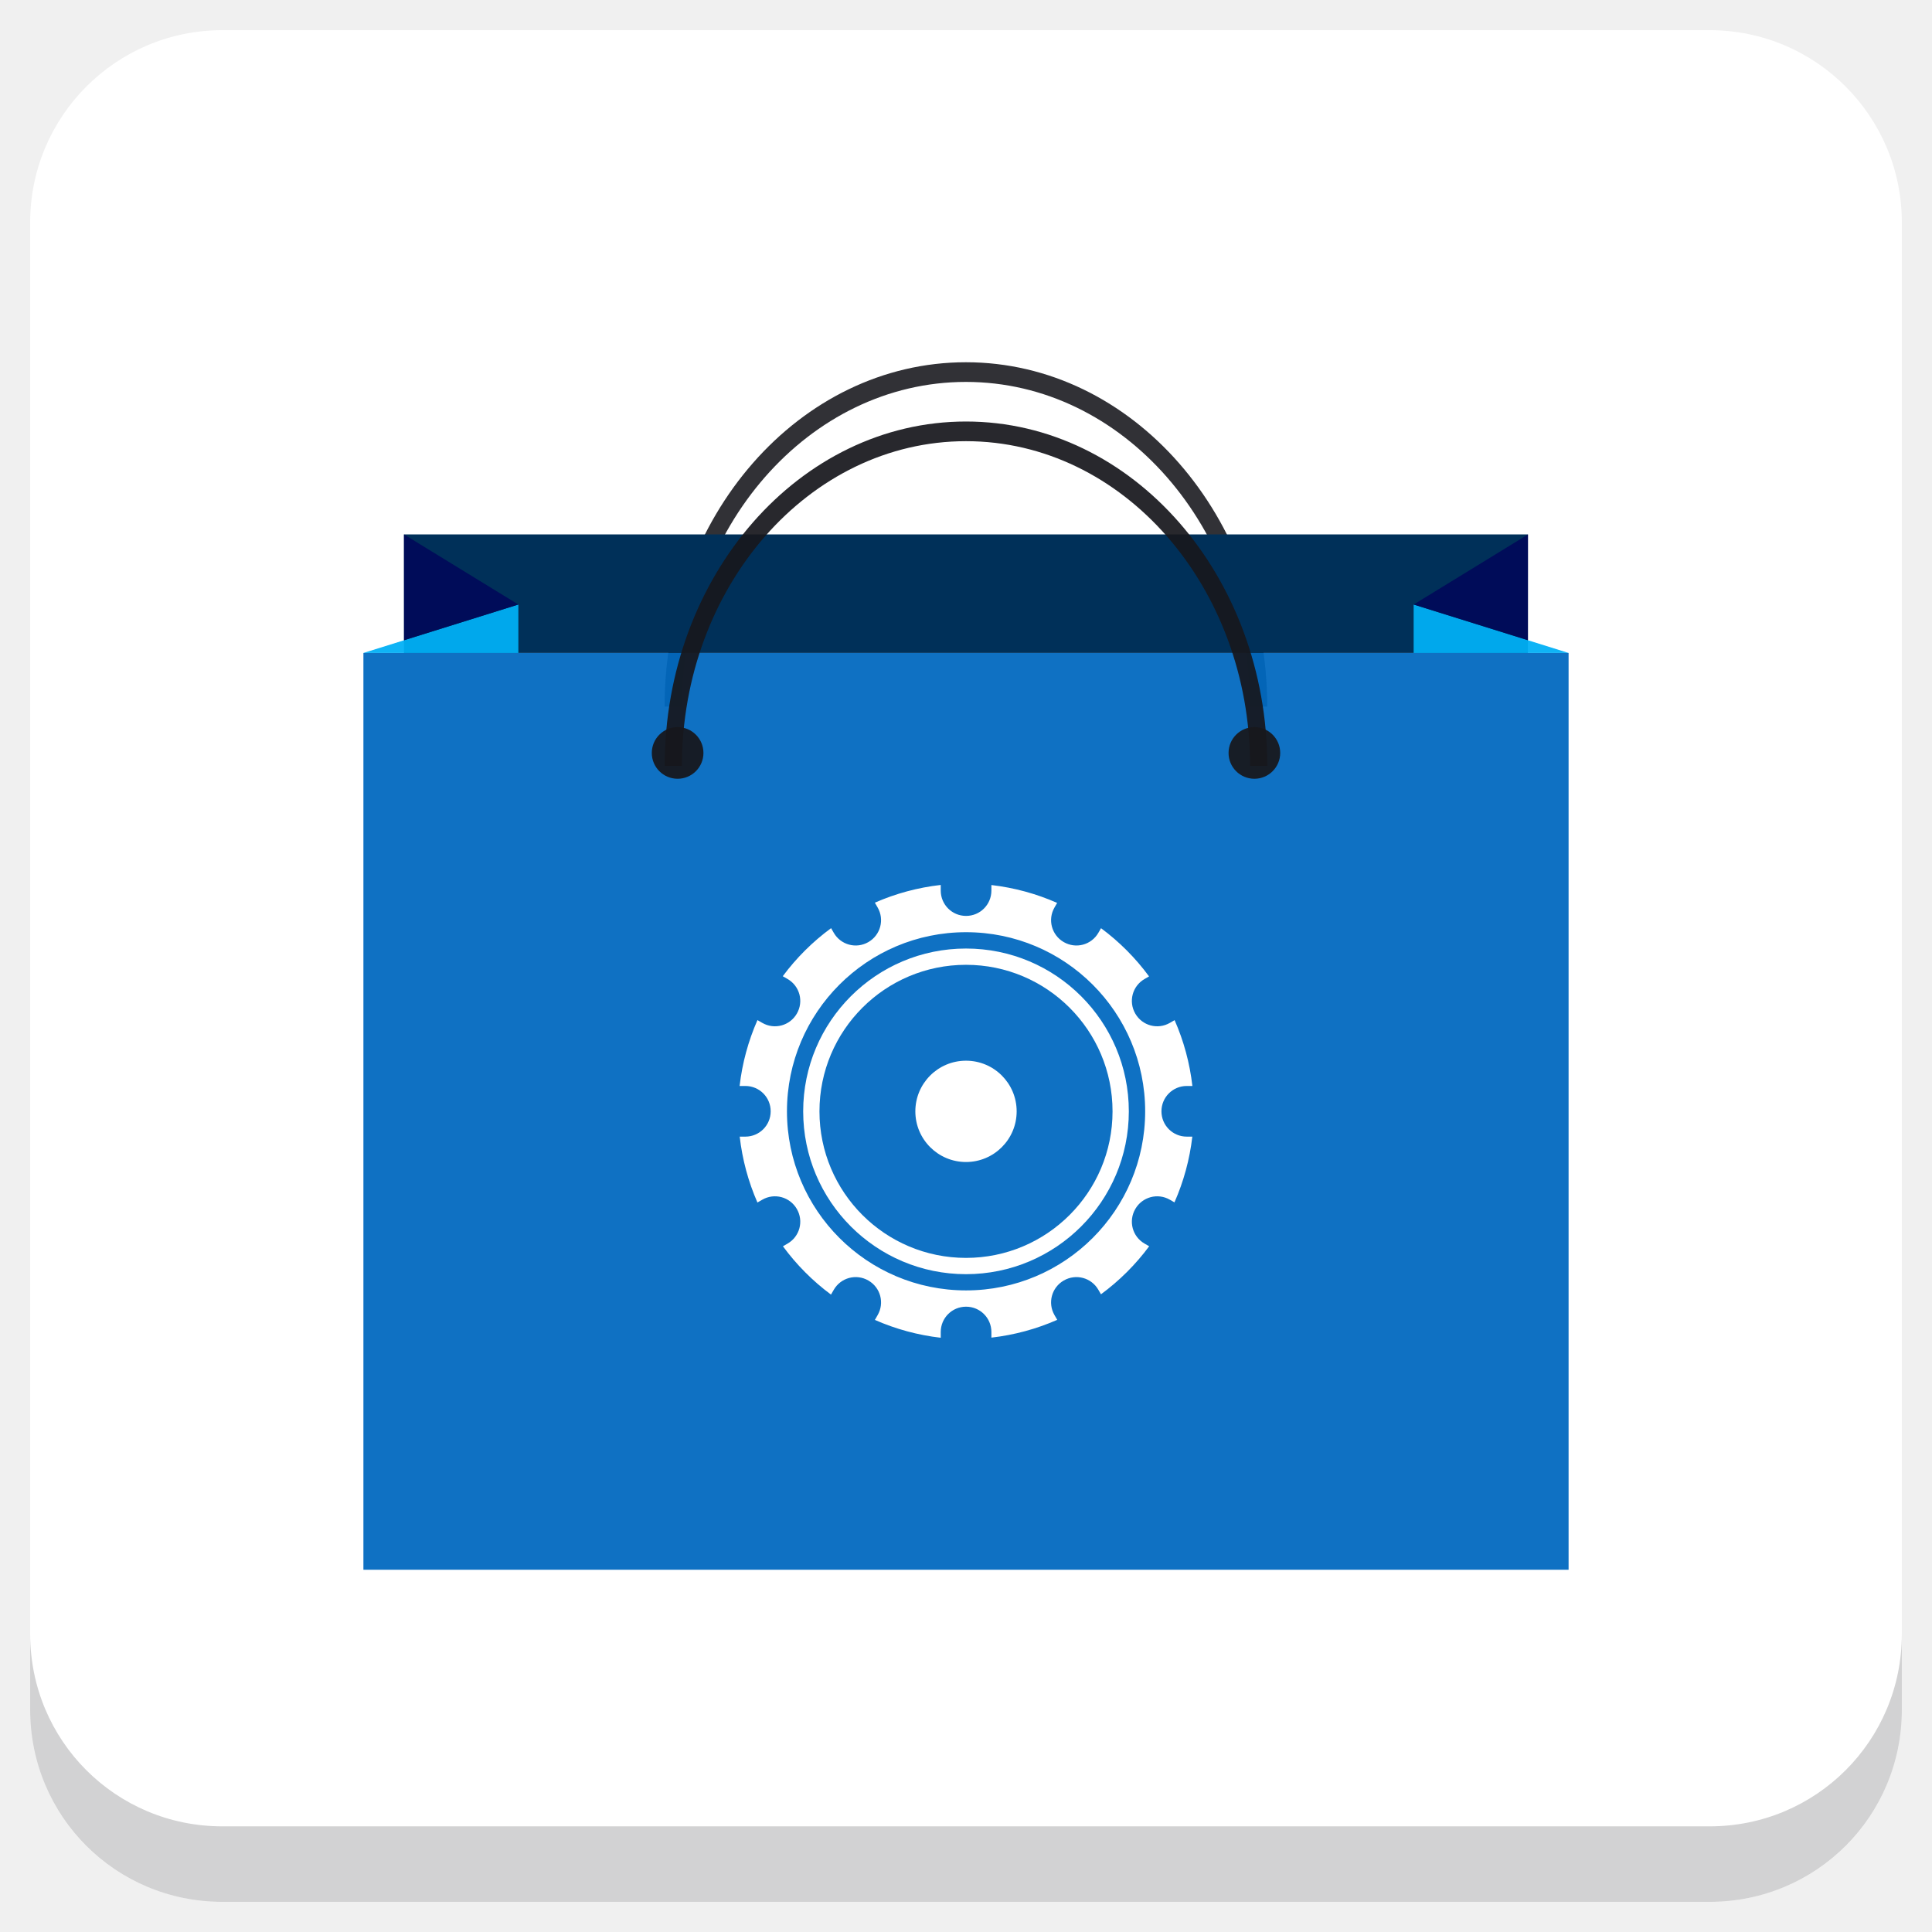
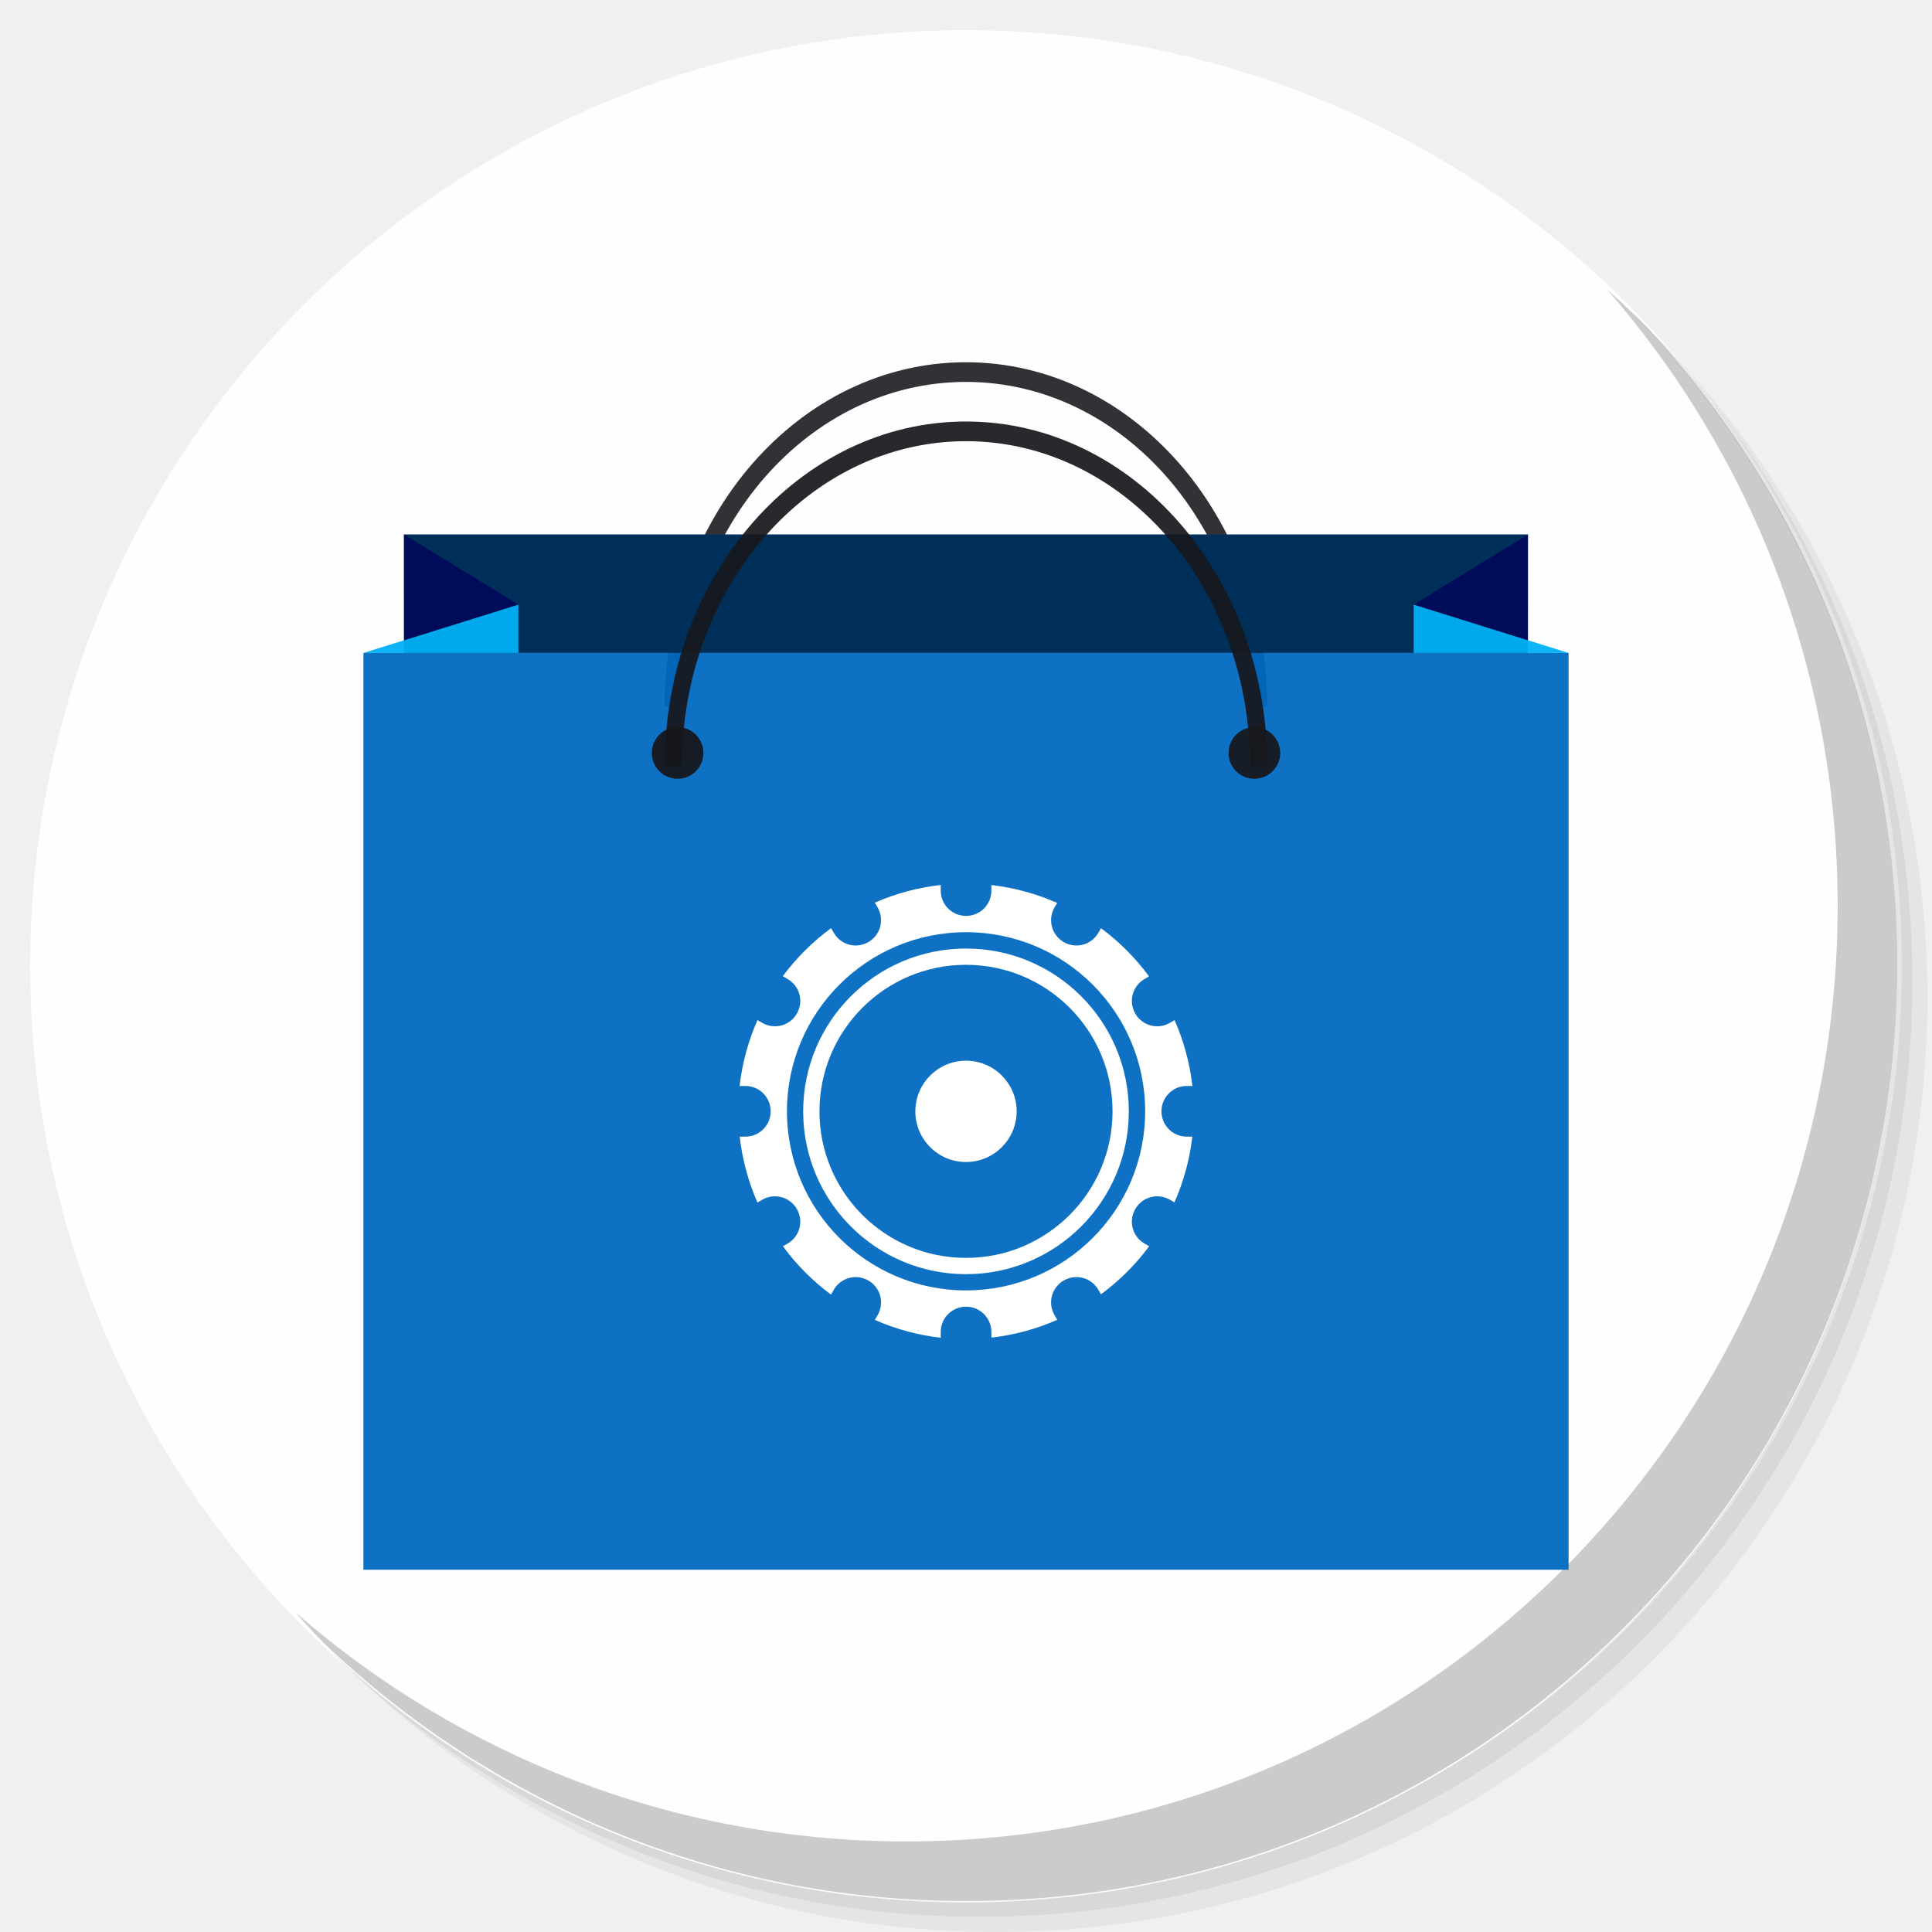
<svg xmlns="http://www.w3.org/2000/svg" xmlns:xlink="http://www.w3.org/1999/xlink" version="1.1" id="Layer_1" x="0px" y="0px" viewBox="0 0 256 256" enable-background="new 0 0 256 256" xml:space="preserve">
  <defs id="defs251">
    <clipPath id="b">
      <use width="100%" overflow="visible" xlink:href="#a" height="100%" id="use5" />
    </clipPath>
    <linearGradient x1="29.337" x2="81.837" y1="75.021" gradientUnits="userSpaceOnUse" y2="44.354" id="c">
      <stop id="stop10" offset="0" stop-opacity=".6" stop-color="#A52714" />
      <stop id="stop12" offset=".66" stop-opacity="0" stop-color="#A52714" />
    </linearGradient>
    <clipPath id="clipPath1232">
      <use width="100%" overflow="visible" xlink:href="#a" height="100%" id="use1230" />
    </clipPath>
    <clipPath id="clipPath1236">
      <use width="100%" overflow="visible" xlink:href="#a" height="100%" id="use1234" />
    </clipPath>
    <linearGradient x1="110.87" x2="52.538" y1="164.5" gradientUnits="userSpaceOnUse" y2="130.33" id="d">
      <stop id="stop23" offset="0" stop-opacity=".4" stop-color="#055524" />
      <stop id="stop25" offset=".33" stop-opacity="0" stop-color="#055524" />
    </linearGradient>
    <clipPath id="clipPath1244">
      <use width="100%" overflow="visible" xlink:href="#a" height="100%" id="use1242" />
    </clipPath>
    <clipPath id="clipPath1248">
      <use width="100%" overflow="visible" xlink:href="#a" height="100%" id="use1246" />
    </clipPath>
    <clipPath id="f">
      <use y="0" x="0" style="overflow:visible" id="use37" height="100%" xlink:href="#e" overflow="visible" width="100%" />
    </clipPath>
    <linearGradient x1="121.86" x2="136.55" y1="49.804" gradientUnits="userSpaceOnUse" y2="114.13" id="g">
      <stop id="stop42" offset="0" stop-opacity=".3" stop-color="#EA6100" />
      <stop id="stop44" offset=".66" stop-opacity="0" stop-color="#EA6100" />
    </linearGradient>
    <clipPath id="clipPath1258">
      <use width="100%" overflow="visible" xlink:href="#a" height="100%" id="use1256" />
    </clipPath>
    <clipPath id="clipPath1269">
      <use width="100%" overflow="visible" xlink:href="#a" height="100%" id="use1267" />
    </clipPath>
    <clipPath id="j">
      <use y="0" x="0" style="overflow:visible" id="use62" height="100%" xlink:href="#i" overflow="visible" width="100%" />
    </clipPath>
    <radialGradient id="l" gradientUnits="userSpaceOnUse" cy="55.948" cx="668.18" gradientTransform="translate(-576)" r="84.078">
      <stop stop-color="#3E2723" stop-opacity=".2" offset="0" id="stop73" />
      <stop stop-color="#3E2723" stop-opacity="0" offset="1" id="stop75" />
    </radialGradient>
    <clipPath id="clipPath1285">
      <use width="100%" overflow="visible" xlink:href="#a" height="100%" id="use1283" />
    </clipPath>
    <clipPath id="clipPath1289">
      <use width="100%" overflow="visible" xlink:href="#a" height="100%" id="use1287" />
    </clipPath>
    <clipPath id="n">
      <use y="0" x="0" style="overflow:visible" id="use83" height="100%" xlink:href="#m" overflow="visible" width="100%" />
    </clipPath>
    <radialGradient id="p" gradientUnits="userSpaceOnUse" cy="48.52" cx="597.88" gradientTransform="translate(-576)" r="78.044">
      <stop stop-color="#3E2723" stop-opacity=".2" offset="0" id="stop94" />
      <stop stop-color="#3E2723" stop-opacity="0" offset="1" id="stop96" />
    </radialGradient>
    <clipPath id="clipPath1305">
      <use width="100%" overflow="visible" xlink:href="#a" height="100%" id="use1303" />
    </clipPath>
    <radialGradient id="q" gradientUnits="userSpaceOnUse" cy="96.138" cx="671.84" gradientTransform="translate(-576)" r="87.87">
      <stop stop-color="#263238" stop-opacity=".2" offset="0" id="stop101" />
      <stop stop-color="#263238" stop-opacity="0" offset="1" id="stop103" />
    </radialGradient>
    <clipPath id="clipPath1312">
      <use width="100%" overflow="visible" xlink:href="#a" height="100%" id="use1310" />
    </clipPath>
    <clipPath id="clipPath1316">
      <use width="100%" overflow="visible" xlink:href="#a" height="100%" id="use1314" />
    </clipPath>
    <clipPath id="clipPath1320">
      <use width="100%" overflow="visible" xlink:href="#a" height="100%" id="use1318" />
    </clipPath>
    <clipPath id="clipPath1324">
      <use width="100%" overflow="visible" xlink:href="#a" height="100%" id="use1322" />
    </clipPath>
    <path d="m 8,184 h 83.77 l 38.88,-38.88 V 116 H 61.36 L 8,24.48 Z" id="e" />
    <path d="m 96,56 34.65,60 -38.88,68 H 184 V 56 Z" id="i" />
    <path d="M 21.97,8 V 48.34 L 61.36,116 96,56 h 88 V 8 Z" id="m" />
    <clipPath id="b-1">
      <use width="100%" overflow="visible" xlink:href="#a" height="100%" id="use5-7" />
    </clipPath>
    <clipPath id="clipPath1232-2">
      <use width="100%" overflow="visible" xlink:href="#a" height="100%" id="use1230-2" />
    </clipPath>
    <clipPath id="clipPath1236-6">
      <use width="100%" overflow="visible" xlink:href="#a" height="100%" id="use1234-1" />
    </clipPath>
    <clipPath id="clipPath1244-1">
      <use width="100%" overflow="visible" xlink:href="#a" height="100%" id="use1242-5" />
    </clipPath>
    <clipPath id="clipPath1248-9">
      <use width="100%" overflow="visible" xlink:href="#a" height="100%" id="use1246-4" />
    </clipPath>
    <clipPath id="f-9">
      <use y="0" x="0" style="overflow:visible" id="use37-0" height="100%" xlink:href="#e-8" overflow="visible" width="100%" />
    </clipPath>
    <clipPath id="clipPath1258-7">
      <use width="100%" overflow="visible" xlink:href="#a" height="100%" id="use1256-7" />
    </clipPath>
    <clipPath id="clipPath1269-1">
      <use width="100%" overflow="visible" xlink:href="#a" height="100%" id="use1267-1" />
    </clipPath>
    <clipPath id="j-5">
      <use y="0" x="0" style="overflow:visible" id="use62-9" height="100%" xlink:href="#i-5" overflow="visible" width="100%" />
    </clipPath>
    <radialGradient id="l-7" gradientUnits="userSpaceOnUse" cy="55.948" cx="668.18" gradientTransform="translate(-576)" r="84.078">
      <stop stop-color="#3E2723" stop-opacity=".2" offset="0" id="stop73-7" />
      <stop stop-color="#3E2723" stop-opacity="0" offset="1" id="stop75-6" />
    </radialGradient>
    <clipPath id="clipPath1285-7">
      <use width="100%" overflow="visible" xlink:href="#a" height="100%" id="use1283-3" />
    </clipPath>
    <clipPath id="clipPath1289-6">
      <use width="100%" overflow="visible" xlink:href="#a" height="100%" id="use1287-5" />
    </clipPath>
    <clipPath id="n-6">
      <use y="0" x="0" style="overflow:visible" id="use83-3" height="100%" xlink:href="#m-6" overflow="visible" width="100%" />
    </clipPath>
    <radialGradient id="p-9" gradientUnits="userSpaceOnUse" cy="48.52" cx="597.88" gradientTransform="translate(-576)" r="78.044">
      <stop stop-color="#3E2723" stop-opacity=".2" offset="0" id="stop94-4" />
      <stop stop-color="#3E2723" stop-opacity="0" offset="1" id="stop96-8" />
    </radialGradient>
    <clipPath id="clipPath1305-1">
      <use width="100%" overflow="visible" xlink:href="#a" height="100%" id="use1303-2" />
    </clipPath>
    <radialGradient id="q-9" gradientUnits="userSpaceOnUse" cy="96.138" cx="671.84" gradientTransform="translate(-576)" r="87.87">
      <stop stop-color="#263238" stop-opacity=".2" offset="0" id="stop101-3" />
      <stop stop-color="#263238" stop-opacity="0" offset="1" id="stop103-9" />
    </radialGradient>
    <clipPath id="clipPath1312-0">
      <use width="100%" overflow="visible" xlink:href="#a" height="100%" id="use1310-8" />
    </clipPath>
    <clipPath id="clipPath1316-8">
      <use width="100%" overflow="visible" xlink:href="#a" height="100%" id="use1314-5" />
    </clipPath>
    <clipPath id="clipPath1320-0">
      <use width="100%" overflow="visible" xlink:href="#a" height="100%" id="use1318-9" />
    </clipPath>
    <clipPath id="clipPath1324-6">
      <use width="100%" overflow="visible" xlink:href="#a" height="100%" id="use1322-3" />
    </clipPath>
    <path d="m 8,184 h 83.77 l 38.88,-38.88 V 116 H 61.36 L 8,24.48 Z" id="e-8" />
    <path d="m 96,56 34.65,60 -38.88,68 H 184 V 56 Z" id="i-5" />
    <path d="M 21.97,8 V 48.34 L 61.36,116 96,56 h 88 V 8 Z" id="m-6" />
    <radialGradient id="r" gradientUnits="userSpaceOnUse" cy="32.014" cx="34.286" gradientTransform="translate(-23.07961,-106.2699)" r="176.75">
      <stop stop-color="#fff" stop-opacity=".1" offset="0" id="stop130" />
      <stop stop-color="#fff" stop-opacity="0" offset="1" id="stop132" />
    </radialGradient>
    <clipPath id="b-0">
      <use y="0" x="0" style="overflow:visible" width="100%" overflow="visible" xlink:href="#a" height="100%" id="use5-5" />
    </clipPath>
    <clipPath id="clipPath963">
      <use y="0" x="0" style="overflow:visible" width="100%" overflow="visible" xlink:href="#a" height="100%" id="use961" />
    </clipPath>
    <clipPath id="clipPath967">
      <use y="0" x="0" style="overflow:visible" width="100%" overflow="visible" xlink:href="#a" height="100%" id="use965" />
    </clipPath>
    <radialGradient id="q-94" gradientUnits="userSpaceOnUse" cy="96.138" cx="671.84" gradientTransform="translate(-576)" r="87.87">
      <stop stop-color="#263238" stop-opacity=".2" offset="0" id="stop101-6" />
      <stop stop-color="#263238" stop-opacity="0" offset="1" id="stop103-92" />
    </radialGradient>
    <clipPath id="clipPath974">
      <use y="0" x="0" style="overflow:visible" width="100%" overflow="visible" xlink:href="#a" height="100%" id="use972" />
    </clipPath>
    <radialGradient id="p-2" gradientUnits="userSpaceOnUse" cy="48.52" cx="597.88" gradientTransform="translate(-576)" r="78.044">
      <stop stop-color="#3E2723" stop-opacity=".2" offset="0" id="stop94-47" />
      <stop stop-color="#3E2723" stop-opacity="0" offset="1" id="stop96-7" />
    </radialGradient>
    <clipPath id="clipPath981">
      <use y="0" x="0" style="overflow:visible" width="100%" overflow="visible" xlink:href="#a" height="100%" id="use979" />
    </clipPath>
    <clipPath id="clipPath985">
      <use y="0" x="0" style="overflow:visible" width="100%" overflow="visible" xlink:href="#a" height="100%" id="use983" />
    </clipPath>
    <clipPath id="n-5">
      <use width="100%" overflow="visible" xlink:href="#m-0" height="100%" id="use83-4" style="overflow:visible" x="0" y="0" />
    </clipPath>
    <radialGradient id="l-2" gradientUnits="userSpaceOnUse" cy="55.948" cx="668.18" gradientTransform="translate(-576)" r="84.078">
      <stop stop-color="#3E2723" stop-opacity=".2" offset="0" id="stop73-8" />
      <stop stop-color="#3E2723" stop-opacity="0" offset="1" id="stop75-9" />
    </radialGradient>
    <clipPath id="clipPath997">
      <use y="0" x="0" style="overflow:visible" width="100%" overflow="visible" xlink:href="#a" height="100%" id="use995" />
    </clipPath>
    <clipPath id="clipPath1001">
      <use y="0" x="0" style="overflow:visible" width="100%" overflow="visible" xlink:href="#a" height="100%" id="use999" />
    </clipPath>
    <clipPath id="j-3">
      <use width="100%" overflow="visible" xlink:href="#i-1" height="100%" id="use62-6" style="overflow:visible" x="0" y="0" />
    </clipPath>
    <clipPath id="clipPath1010">
      <use y="0" x="0" style="overflow:visible" width="100%" overflow="visible" xlink:href="#a" height="100%" id="use1008" />
    </clipPath>
    <clipPath id="clipPath1017">
      <use y="0" x="0" style="overflow:visible" width="100%" overflow="visible" xlink:href="#a" height="100%" id="use1015" />
    </clipPath>
    <clipPath id="f-0">
      <use width="100%" overflow="visible" xlink:href="#e-1" height="100%" id="use37-5" style="overflow:visible" x="0" y="0" />
    </clipPath>
    <clipPath id="clipPath1029">
      <use y="0" x="0" style="overflow:visible" width="100%" overflow="visible" xlink:href="#a" height="100%" id="use1027" />
    </clipPath>
    <clipPath id="clipPath1033">
      <use y="0" x="0" style="overflow:visible" width="100%" overflow="visible" xlink:href="#a" height="100%" id="use1031" />
    </clipPath>
    <clipPath id="clipPath1043">
      <use y="0" x="0" style="overflow:visible" width="100%" overflow="visible" xlink:href="#a" height="100%" id="use1041" />
    </clipPath>
    <clipPath id="clipPath1047">
      <use y="0" x="0" style="overflow:visible" width="100%" overflow="visible" xlink:href="#a" height="100%" id="use1045" />
    </clipPath>
    <path id="e-1" d="m 8,184 h 83.77 l 38.88,-38.88 V 116 H 61.36 L 8,24.48 Z" />
    <path id="i-1" d="m 96,56 34.65,60 -38.88,68 H 184 V 56 Z" />
    <path id="m-0" d="M 21.97,8 V 48.34 L 61.36,116 96,56 h 88 V 8 Z" />
    <circle r="88" cx="96" cy="96" id="a" />
    <path d="m8 184h83.77l38.88-38.88v-29.12h-69.29l-53.36-91.52z" id="e-6" />
    <path d="m96 56l34.65 60-38.88 68h92.23v-128z" id="i-2" />
    <path d="m21.97 8v40.34l39.39 67.66 34.64-60h88v-48z" id="m-8" />
    <defs id="defs1820">
      <path d="M 21.97,8 V 48.34 L 61.36,116 96,56 h 88 V 8 Z" id="path1928" />
    </defs>
    <clipPath id="n-7">
      <use id="use1822" height="100%" xlink:href="#m-8" overflow="visible" width="100%" style="overflow:visible" x="0" y="0" />
    </clipPath>
    <defs id="defs1799">
      <path d="m 96,56 34.65,60 -38.88,68 H 184 V 56 Z" id="path1918" />
    </defs>
    <clipPath id="j-6">
      <use id="use1801" height="100%" xlink:href="#i-2" overflow="visible" width="100%" style="overflow:visible" x="0" y="0" />
    </clipPath>
    <defs id="defs1774">
      <path d="m 8,184 h 83.77 l 38.88,-38.88 V 116 H 61.36 L 8,24.48 Z" id="path1902" />
    </defs>
    <clipPath id="f-06">
      <use id="use1776" height="100%" xlink:href="#e-6" overflow="visible" width="100%" style="overflow:visible" x="0" y="0" />
    </clipPath>
    <linearGradient x1="110.87" x2="52.538" y1="164.5" gradientUnits="userSpaceOnUse" y2="130.33" id="linearGradient1897">
      <stop id="stop1762" offset="0" stop-opacity=".4" stop-color="#055524" />
      <stop id="stop1764" offset=".33" stop-opacity="0" stop-color="#055524" />
    </linearGradient>
    <linearGradient x1="29.337" x2="81.837" y1="75.021" gradientUnits="userSpaceOnUse" y2="44.354" id="linearGradient1889">
      <stop id="stop1749" offset="0" stop-opacity=".6" stop-color="#A52714" />
      <stop id="stop1751" offset=".66" stop-opacity="0" stop-color="#A52714" />
    </linearGradient>
    <linearGradient id="linearGradient1910" y2="114.13" gradientUnits="userSpaceOnUse" y1="49.804" x2="136.55" x1="121.86">
      <stop stop-color="#EA6100" stop-opacity=".3" offset="0" id="stop1781" />
      <stop stop-color="#EA6100" stop-opacity="0" offset=".66" id="stop1783" />
    </linearGradient>
    <clipPath id="b-3">
      <use y="0" x="0" style="overflow:visible" width="100%" overflow="visible" xlink:href="#a" height="100%" id="use5-1" />
    </clipPath>
    <clipPath id="clipPath1024">
      <use y="0" x="0" style="overflow:visible" width="100%" overflow="visible" xlink:href="#a" height="100%" id="use1022" />
    </clipPath>
    <clipPath id="clipPath1028">
      <use y="0" x="0" style="overflow:visible" width="100%" overflow="visible" xlink:href="#a" height="100%" id="use1026" />
    </clipPath>
    <clipPath id="clipPath1035">
      <use y="0" x="0" style="overflow:visible" width="100%" overflow="visible" xlink:href="#a" height="100%" id="use1033" />
    </clipPath>
    <clipPath id="clipPath1039">
      <use y="0" x="0" style="overflow:visible" width="100%" overflow="visible" xlink:href="#a" height="100%" id="use1037" />
    </clipPath>
    <clipPath id="f-6">
      <use y="0" x="0" style="overflow:visible" id="use37-8" height="100%" xlink:href="#e-61" overflow="visible" width="100%" />
    </clipPath>
    <clipPath id="clipPath1048">
      <use y="0" x="0" style="overflow:visible" width="100%" overflow="visible" xlink:href="#a" height="100%" id="use1046" />
    </clipPath>
    <clipPath id="clipPath1058">
      <use y="0" x="0" style="overflow:visible" width="100%" overflow="visible" xlink:href="#a" height="100%" id="use1056" />
    </clipPath>
    <clipPath id="j-66">
      <use y="0" x="0" style="overflow:visible" id="use62-4" height="100%" xlink:href="#i-59" overflow="visible" width="100%" />
    </clipPath>
    <radialGradient id="l-9" gradientUnits="userSpaceOnUse" cy="55.948" cx="668.18" gradientTransform="translate(-576)" r="84.078">
      <stop stop-color="#3E2723" stop-opacity=".2" offset="0" id="stop73-5" />
      <stop stop-color="#3E2723" stop-opacity="0" offset="1" id="stop75-0" />
    </radialGradient>
    <clipPath id="clipPath1073">
      <use y="0" x="0" style="overflow:visible" width="100%" overflow="visible" xlink:href="#a" height="100%" id="use1071" />
    </clipPath>
    <clipPath id="clipPath1077">
      <use y="0" x="0" style="overflow:visible" width="100%" overflow="visible" xlink:href="#a" height="100%" id="use1075" />
    </clipPath>
    <clipPath id="n-4">
      <use y="0" x="0" style="overflow:visible" id="use83-8" height="100%" xlink:href="#m-4" overflow="visible" width="100%" />
    </clipPath>
    <radialGradient id="p-7" gradientUnits="userSpaceOnUse" cy="48.52" cx="597.88" gradientTransform="translate(-576)" r="78.044">
      <stop stop-color="#3E2723" stop-opacity=".2" offset="0" id="stop94-1" />
      <stop stop-color="#3E2723" stop-opacity="0" offset="1" id="stop96-72" />
    </radialGradient>
    <clipPath id="clipPath1092">
      <use y="0" x="0" style="overflow:visible" width="100%" overflow="visible" xlink:href="#a" height="100%" id="use1090" />
    </clipPath>
    <radialGradient id="q-7" gradientUnits="userSpaceOnUse" cy="96.138" cx="671.84" gradientTransform="translate(-576)" r="87.87">
      <stop stop-color="#263238" stop-opacity=".2" offset="0" id="stop101-2" />
      <stop stop-color="#263238" stop-opacity="0" offset="1" id="stop103-2" />
    </radialGradient>
    <clipPath id="clipPath1099">
      <use y="0" x="0" style="overflow:visible" width="100%" overflow="visible" xlink:href="#a" height="100%" id="use1097" />
    </clipPath>
    <clipPath id="clipPath1103">
      <use y="0" x="0" style="overflow:visible" width="100%" overflow="visible" xlink:href="#a" height="100%" id="use1101" />
    </clipPath>
    <clipPath id="clipPath1107">
      <use y="0" x="0" style="overflow:visible" width="100%" overflow="visible" xlink:href="#a" height="100%" id="use1105" />
    </clipPath>
    <clipPath id="clipPath1111">
      <use y="0" x="0" style="overflow:visible" width="100%" overflow="visible" xlink:href="#a" height="100%" id="use1109" />
    </clipPath>
    <radialGradient id="r-6" gradientUnits="userSpaceOnUse" cy="32.014" cx="34.286" gradientTransform="translate(-7,-7)" r="176.75">
      <stop stop-color="#fff" stop-opacity=".1" offset="0" id="stop130-1" />
      <stop stop-color="#fff" stop-opacity="0" offset="1" id="stop132-0" />
    </radialGradient>
    <path d="m 8,184 h 83.77 l 38.88,-38.88 V 116 H 61.36 L 8,24.48 Z" id="e-61" />
    <path d="m 96,56 34.65,60 -38.88,68 H 184 V 56 Z" id="i-59" />
    <path d="M 21.97,8 V 48.34 L 61.36,116 96,56 h 88 V 8 Z" id="m-4" />
    <clipPath id="b-9">
      <use y="0" x="0" style="overflow:visible" width="100%" overflow="visible" xlink:href="#a" height="100%" id="use5-0" />
    </clipPath>
    <clipPath id="clipPath1024-7">
      <use y="0" x="0" style="overflow:visible" width="100%" overflow="visible" xlink:href="#a" height="100%" id="use1022-7" />
    </clipPath>
    <clipPath id="clipPath1028-1">
      <use y="0" x="0" style="overflow:visible" width="100%" overflow="visible" xlink:href="#a" height="100%" id="use1026-1" />
    </clipPath>
    <clipPath id="clipPath1035-7">
      <use y="0" x="0" style="overflow:visible" width="100%" overflow="visible" xlink:href="#a" height="100%" id="use1033-7" />
    </clipPath>
    <clipPath id="clipPath1039-6">
      <use y="0" x="0" style="overflow:visible" width="100%" overflow="visible" xlink:href="#a" height="100%" id="use1037-7" />
    </clipPath>
    <clipPath id="f-3">
      <use y="0" x="0" style="overflow:visible" id="use37-6" height="100%" xlink:href="#e-9" overflow="visible" width="100%" />
    </clipPath>
    <clipPath id="clipPath1048-3">
      <use y="0" x="0" style="overflow:visible" width="100%" overflow="visible" xlink:href="#a" height="100%" id="use1046-9" />
    </clipPath>
    <clipPath id="clipPath1058-4">
      <use y="0" x="0" style="overflow:visible" width="100%" overflow="visible" xlink:href="#a" height="100%" id="use1056-8" />
    </clipPath>
    <clipPath id="j-1">
      <use y="0" x="0" style="overflow:visible" id="use62-2" height="100%" xlink:href="#i-6" overflow="visible" width="100%" />
    </clipPath>
    <radialGradient id="l-93" gradientUnits="userSpaceOnUse" cy="55.948" cx="668.18" gradientTransform="translate(-576)" r="84.078">
      <stop stop-color="#3E2723" stop-opacity=".2" offset="0" id="stop73-9" />
      <stop stop-color="#3E2723" stop-opacity="0" offset="1" id="stop75-08" />
    </radialGradient>
    <clipPath id="clipPath1073-8">
      <use y="0" x="0" style="overflow:visible" width="100%" overflow="visible" xlink:href="#a" height="100%" id="use1071-5" />
    </clipPath>
    <clipPath id="clipPath1077-0">
      <use y="0" x="0" style="overflow:visible" width="100%" overflow="visible" xlink:href="#a" height="100%" id="use1075-9" />
    </clipPath>
    <clipPath id="n-63">
      <use y="0" x="0" style="overflow:visible" id="use83-85" height="100%" xlink:href="#m-2" overflow="visible" width="100%" />
    </clipPath>
    <radialGradient id="p-6" gradientUnits="userSpaceOnUse" cy="48.52" cx="597.88" gradientTransform="translate(-576)" r="78.044">
      <stop stop-color="#3E2723" stop-opacity=".2" offset="0" id="stop94-11" />
      <stop stop-color="#3E2723" stop-opacity="0" offset="1" id="stop96-5" />
    </radialGradient>
    <clipPath id="clipPath1092-9">
      <use y="0" x="0" style="overflow:visible" width="100%" overflow="visible" xlink:href="#a" height="100%" id="use1090-8" />
    </clipPath>
    <radialGradient id="q-4" gradientUnits="userSpaceOnUse" cy="96.138" cx="671.84" gradientTransform="translate(-576)" r="87.87">
      <stop stop-color="#263238" stop-opacity=".2" offset="0" id="stop101-8" />
      <stop stop-color="#263238" stop-opacity="0" offset="1" id="stop103-1" />
    </radialGradient>
    <clipPath id="clipPath1099-0">
      <use y="0" x="0" style="overflow:visible" width="100%" overflow="visible" xlink:href="#a" height="100%" id="use1097-3" />
    </clipPath>
    <clipPath id="clipPath1103-0">
      <use y="0" x="0" style="overflow:visible" width="100%" overflow="visible" xlink:href="#a" height="100%" id="use1101-4" />
    </clipPath>
    <clipPath id="clipPath1107-4">
      <use y="0" x="0" style="overflow:visible" width="100%" overflow="visible" xlink:href="#a" height="100%" id="use1105-4" />
    </clipPath>
    <clipPath id="clipPath1111-4">
      <use y="0" x="0" style="overflow:visible" width="100%" overflow="visible" xlink:href="#a" height="100%" id="use1109-7" />
    </clipPath>
    <radialGradient id="r-63" gradientUnits="userSpaceOnUse" cy="32.014" cx="34.286" gradientTransform="translate(-7,-7)" r="176.75">
      <stop stop-color="#fff" stop-opacity=".1" offset="0" id="stop130-17" />
      <stop stop-color="#fff" stop-opacity="0" offset="1" id="stop132-5" />
    </radialGradient>
    <path d="m 8,184 h 83.77 l 38.88,-38.88 V 116 H 61.36 L 8,24.48 Z" id="e-9" />
    <path d="m 96,56 34.65,60 -38.88,68 H 184 V 56 Z" id="i-6" />
    <path d="M 21.97,8 V 48.34 L 61.36,116 96,56 h 88 V 8 Z" id="m-2" />
    <clipPath id="clip9">
      <path d="m 163.75,483 h 141.934 v 60.23 H 163.75 Z m 0,0" id="path112" />
    </clipPath>
    <linearGradient id="linear2" gradientUnits="userSpaceOnUse" x1="0.49" y1="0" x2="1" y2="0" gradientTransform="matrix(4e-6,117.058,145.019,-9e-6,162.208,426.171)">
      <stop offset="0" style="stop-color:rgb(97.592%,98.274%,95.631%);stop-opacity:1;" id="stop115" />
      <stop offset="0.031" style="stop-color:rgb(97.435%,98.216%,95.467%);stop-opacity:1;" id="stop117" />
      <stop offset="0.062" style="stop-color:rgb(97.11%,97.981%,95.088%);stop-opacity:1;" id="stop119" />
      <stop offset="0.094" style="stop-color:rgb(96.783%,97.757%,94.714%);stop-opacity:1;" id="stop121" />
      <stop offset="0.125" style="stop-color:rgb(96.471%,97.713%,94.417%);stop-opacity:1;" id="stop123" />
      <stop offset="0.156" style="stop-color:rgb(96.159%,97.517%,94.055%);stop-opacity:1;" id="stop125" />
      <stop offset="0.188" style="stop-color:rgb(96.002%,97.311%,93.675%);stop-opacity:1;" id="stop127" />
      <stop offset="0.219" style="stop-color:rgb(95.86%,97.124%,93.304%);stop-opacity:1;" id="stop129" />
      <stop offset="0.234" style="stop-color:rgb(95.618%,96.867%,92.972%);stop-opacity:1;" id="stop131" />
      <stop offset="0.25" style="stop-color:rgb(95.363%,96.809%,92.725%);stop-opacity:1;" id="stop133" />
      <stop offset="0.266" style="stop-color:rgb(95.055%,96.848%,92.467%);stop-opacity:1;" id="stop135" />
      <stop offset="0.281" style="stop-color:rgb(94.801%,96.794%,92.282%);stop-opacity:1;" id="stop137" />
      <stop offset="0.312" style="stop-color:rgb(94.533%,96.516%,92.131%);stop-opacity:1;" id="stop139" />
      <stop offset="0.344" style="stop-color:rgb(94.196%,96.101%,91.814%);stop-opacity:1;" id="stop141" />
      <stop offset="0.375" style="stop-color:rgb(93.869%,95.824%,91.425%);stop-opacity:1;" id="stop143" />
      <stop offset="0.391" style="stop-color:rgb(93.631%,95.724%,91.153%);stop-opacity:1;" id="stop145" />
      <stop offset="0.406" style="stop-color:rgb(93.471%,95.662%,90.887%);stop-opacity:1;" id="stop147" />
      <stop offset="0.422" style="stop-color:rgb(93.314%,95.598%,90.575%);stop-opacity:1;" id="stop149" />
      <stop offset="0.438" style="stop-color:rgb(93.15%,95.468%,90.305%);stop-opacity:1;" id="stop151" />
      <stop offset="0.453" style="stop-color:rgb(92.984%,95.267%,90.08%);stop-opacity:1;" id="stop153" />
      <stop offset="0.469" style="stop-color:rgb(92.783%,95.082%,89.874%);stop-opacity:1;" id="stop155" />
      <stop offset="0.484" style="stop-color:rgb(92.505%,94.948%,89.696%);stop-opacity:1;" id="stop157" />
      <stop offset="0.5" style="stop-color:rgb(92.189%,94.843%,89.536%);stop-opacity:1;" id="stop159" />
      <stop offset="0.516" style="stop-color:rgb(91.867%,94.659%,89.267%);stop-opacity:1;" id="stop161" />
      <stop offset="0.531" style="stop-color:rgb(91.544%,94.397%,88.893%);stop-opacity:1;" id="stop163" />
      <stop offset="0.547" style="stop-color:rgb(91.263%,94.194%,88.62%);stop-opacity:1;" id="stop165" />
      <stop offset="0.562" style="stop-color:rgb(91.066%,94.093%,88.53%);stop-opacity:1;" id="stop167" />
      <stop offset="0.594" style="stop-color:rgb(90.829%,94.014%,88.362%);stop-opacity:1;" id="stop169" />
      <stop offset="0.609" style="stop-color:rgb(90.591%,93.925%,88.043%);stop-opacity:1;" id="stop171" />
      <stop offset="0.625" style="stop-color:rgb(90.434%,93.866%,87.784%);stop-opacity:1;" id="stop173" />
      <stop offset="0.656" style="stop-color:rgb(90.196%,93.768%,87.518%);stop-opacity:1;" id="stop175" />
      <stop offset="0.688" style="stop-color:rgb(89.871%,93.498%,87.146%);stop-opacity:1;" id="stop177" />
      <stop offset="0.719" style="stop-color:rgb(89.54%,93.092%,86.72%);stop-opacity:1;" id="stop179" />
      <stop offset="0.75" style="stop-color:rgb(89.22%,92.868%,86.369%);stop-opacity:1;" id="stop181" />
      <stop offset="0.781" style="stop-color:rgb(88.907%,92.825%,86.092%);stop-opacity:1;" id="stop183" />
      <stop offset="0.812" style="stop-color:rgb(88.586%,92.625%,85.751%);stop-opacity:1;" id="stop185" />
      <stop offset="0.844" style="stop-color:rgb(88.264%,92.389%,85.399%);stop-opacity:1;" id="stop187" />
      <stop offset="0.875" style="stop-color:rgb(87.941%,92.145%,85.043%);stop-opacity:1;" id="stop189" />
      <stop offset="0.891" style="stop-color:rgb(87.698%,91.911%,84.731%);stop-opacity:1;" id="stop191" />
      <stop offset="0.906" style="stop-color:rgb(87.543%,91.908%,84.499%);stop-opacity:1;" id="stop193" />
      <stop offset="0.922" style="stop-color:rgb(87.393%,91.994%,84.258%);stop-opacity:1;" id="stop195" />
      <stop offset="0.938" style="stop-color:rgb(87.234%,91.946%,84.032%);stop-opacity:1;" id="stop197" />
      <stop offset="0.969" style="stop-color:rgb(86.989%,91.656%,83.722%);stop-opacity:1;" id="stop199" />
      <stop offset="1" style="stop-color:rgb(86.661%,91.257%,83.31%);stop-opacity:1;" id="stop201" />
    </linearGradient>
    <clipPath id="clip8">
      <path d="M 163.75,426.172 H 305.684 V 484 H 163.75 Z m 0,0" id="path109" />
    </clipPath>
  </defs>
-   <g id="layer3" style="display:inline">
+   <g id="layer3" style="display:none">
    <rect style="display:inline;fill:#ffffff;fill-opacity:1;stroke-width:1.418" id="rect1101" width="248" height="248" x="4" y="4" ry="25.456" />
  </g>
-   <g id="layer4" style="display:inline">
+   <g id="layer4" style="display:none">
    <path style="display:inline;opacity:0.5;fill:#17171d;fill-opacity:0.392;stroke-width:1.418" d="m 4,216.545 v 10 C 4,240.647 15.353,252 29.455,252 H 226.545 C 240.647,252 252,240.647 252,226.545 v -10 C 252,230.647 240.647,242 226.545,242 H 29.455 C 15.353,242 4,230.647 4,216.545 Z" id="rect1101-3" />
  </g>
-   <g id="layer2" style="display:none">
+   <g id="layer2" style="display:inline">
    <circle style="display:inline;opacity:0.94;fill:#ffffff;fill-opacity:1;stroke:none;stroke-width:2.74;stroke-miterlimit:4;stroke-dasharray:none;stroke-opacity:1" id="path1090" cx="128" cy="128" r="124" />
  </g>
-   <g id="layer6" style="display:none">
+   <g id="layer6" style="display:inline">
    <g id="g2548" style="display:inline" transform="translate(-2.960187,1.58543)">
      <path d="m 256.36,128.415 c 0,-33.9 -13.5,-64.5 -35.4,-86.9 -0.4,-0.3 -0.7,-0.7 -1.1,-1 21.3,22.3 34.5,52.6 34.5,86 0,68.5 -55.2,124 -123.4,124 -32.9,0 -62.9,-13 -85,-34.1 0.3,0.3 0.6,0.6 0.9,0.9 22.2,21.7 52.6,35.1 86,35.1 68.2,0 123.5,-55.5 123.5,-124 z" id="path238" style="display:inline;opacity:0.1" />
      <path d="m 219.86,40.415 c -0.7,-0.6 -1.4,-1.3 -2,-1.9 -0.7,-0.6 -1.4,-1.2 -2.1,-1.9 19.1,21.8 30.7,50.5 30.7,81.8 0,68.5 -55.2,124 -123.4,124 -30.9,0 -59.2,-11.4 -80.9,-30.3 0.6,0.7 1.2,1.4 1.9,2.1 0.6,0.7 1.3,1.4 1.9,2 22.1,21.1 52.1,34.1 85,34.1 68.2,0 123.4,-55.5 123.4,-124 0,-33.3 -13.1,-63.6 -34.5,-85.9 z" id="path240" style="display:inline;opacity:0.2" />
      <path d="m 220.96,41.515 c 21.9,22.4 35.4,53.1 35.4,86.9 0,68.5 -55.2,124 -123.4,124 -33.5,0 -63.8,-13.4 -86,-35.1 22.4,22.9 53.6,37.1 88,37.1 68.2,0 123.4,-55.5 123.4,-124 -0.1,-34.9 -14.4,-66.4 -37.4,-88.9 z" id="path236" style="display:inline;opacity:0.05" />
    </g>
  </g>
  <g id="layer1" style="display:inline">
    <g style="display:inline" id="g1191">
      <path id="path1392-8" d="M 127.99,48 A 39.923,45.626 0 0 0 88.066,93.626 h 2.281 a 37.642,43.019 0 0 1 37.642,-43.02 37.642,43.019 0 0 1 37.642,43.02 h 2.281 A 39.923,45.626 0 0 0 127.99,48 Z" style="opacity:0.94;fill:#17171d;fill-opacity:0.941;stroke:none;stroke-width:0.897;stroke-linecap:butt;stroke-linejoin:bevel;stroke-miterlimit:4;stroke-dasharray:none;stroke-opacity:1;paint-order:fill markers stroke" />
      <path style="fill:#003059;fill-opacity:1;fill-rule:evenodd;stroke:none;stroke-width:1.136" d="M 53.53,70.813 V 86.52 H 202.449 V 70.813 H 53.53" id="path758" />
      <rect ry="0" y="86.52" x="48.154" height="121.48" width="159.692" id="rect1285" style="opacity:0.94;fill:#0068bf;fill-opacity:1;stroke:none;stroke-width:0.664;stroke-linecap:butt;stroke-linejoin:bevel;stroke-miterlimit:4;stroke-dasharray:none;stroke-opacity:1;paint-order:fill markers stroke" />
      <g transform="matrix(1.14066,0,0,1.14066,-678.0538,15.24107)" id="g1390">
        <path style="opacity:0.94;fill:#00aff5;fill-opacity:1;stroke:none;stroke-width:0.872;stroke-linecap:butt;stroke-linejoin:bevel;stroke-miterlimit:4;stroke-dasharray:none;stroke-opacity:1;paint-order:fill markers stroke" d="m 654.656,56.864 v 5.625 h -18 z" id="rect1333-4" />
        <path style="opacity:0.94;fill:#000a59;fill-opacity:1;stroke:none;stroke-width:0.775;stroke-linecap:butt;stroke-linejoin:bevel;stroke-miterlimit:4;stroke-dasharray:none;stroke-opacity:1;paint-order:fill markers stroke" d="m 641.369,48.719 0.006,12.291 13.281,-4.146 z" id="rect1333-7" />
      </g>
      <g transform="matrix(-1.14066,0,0,1.14066,1068.674,68.35154)" id="g1386">
        <path style="opacity:0.94;fill:#00aff5;fill-opacity:1;stroke:none;stroke-width:0.872;stroke-linecap:butt;stroke-linejoin:bevel;stroke-miterlimit:4;stroke-dasharray:none;stroke-opacity:1;paint-order:fill markers stroke" d="m 772.675,10.303 v 5.625 h -18 z" id="rect1333-4-1" />
        <path style="opacity:0.94;fill:#000a59;fill-opacity:1;stroke:none;stroke-width:0.775;stroke-linecap:butt;stroke-linejoin:bevel;stroke-miterlimit:4;stroke-dasharray:none;stroke-opacity:1;paint-order:fill markers stroke" d="m 759.388,2.158 0.006,12.291 13.281,-4.146 z" id="rect1333-7-9" />
      </g>
      <path id="path1392" d="m 128,55.853 a 39.923,45.626 0 0 0 -39.923,45.626 h 2.281 a 37.642,43.019 0 0 1 37.642,-43.02 37.642,43.019 0 0 1 37.642,43.02 h 2.281 A 39.923,45.626 0 0 0 128,55.853 Z" style="opacity:0.94;fill:#17171d;fill-opacity:0.982;stroke:none;stroke-width:0.897;stroke-linecap:butt;stroke-linejoin:bevel;stroke-miterlimit:4;stroke-dasharray:none;stroke-opacity:1;paint-order:fill markers stroke" />
      <circle r="3.422" cy="99.769" cx="89.788" id="path1428" style="opacity:0.94;fill:#17171d;fill-opacity:0.995;stroke:none;stroke-width:0.274;stroke-linecap:butt;stroke-linejoin:bevel;stroke-miterlimit:4;stroke-dasharray:none;stroke-opacity:1;paint-order:fill markers stroke" />
      <circle r="3.422" cy="99.769" cx="166.212" id="path1428-8" style="opacity:0.94;fill:#17171d;fill-opacity:1;stroke:none;stroke-width:0.274;stroke-linecap:butt;stroke-linejoin:bevel;stroke-miterlimit:4;stroke-dasharray:none;stroke-opacity:1;paint-order:fill markers stroke" />
      <g style="fill:#ffffff" transform="matrix(0.431497,0,0,0.431497,72.74677,92.02826)" id="g1097">
        <circle style="fill:#ffffff;fill-opacity:1;stroke:none;stroke-width:7.778;stroke-miterlimit:4;stroke-dasharray:none;stroke-opacity:1" id="path1114-7" cx="128.05" cy="128" r="15.556" />
        <path style="fill:#ffffff;fill-opacity:1;stroke:none;stroke-width:35;stroke-miterlimit:4;stroke-dasharray:none;stroke-opacity:1" d="m 120.293,58.475 a 70,70 0 0 0 -20.23,5.441 l 0.855,1.482 c 2.154,3.732 0.884,8.469 -2.848,10.623 -3.732,2.154 -8.469,0.886 -10.623,-2.846 l -0.824,-1.43 a 70,70 0 0 0 -14.84,14.76 l 1.48,0.854 c 3.732,2.154 5,6.893 2.846,10.625 -2.154,3.732 -6.891,5 -10.623,2.846 l -1.477,-0.852 a 70,70 0 0 0 -5.48,20.229 h 1.764 c 4.309,0 7.777,3.468 7.777,7.777 0,4.309 -3.468,7.777 -7.777,7.777 h -1.732 a 70,70 0 0 0 5.441,20.232 l 1.484,-0.857 c 3.732,-2.154 8.469,-0.884 10.623,2.848 2.154,3.732 0.886,8.469 -2.846,10.623 l -1.43,0.824 a 70,70 0 0 0 14.76,14.84 l 0.854,-1.48 c 2.154,-3.732 6.891,-5 10.623,-2.846 3.732,2.154 5.002,6.891 2.848,10.623 l -0.852,1.477 a 70,70 0 0 0 20.227,5.48 v -1.764 c 0,-4.309 3.468,-7.777 7.777,-7.777 4.309,0 7.777,3.468 7.777,7.777 v 1.723 a 70,70 0 0 0 20.217,-5.461 l -0.84,-1.455 c -2.154,-3.732 -0.886,-8.469 2.846,-10.623 3.732,-2.154 8.471,-0.886 10.625,2.846 l 0.801,1.387 a 70,70 0 0 0 14.805,-14.75 l -1.422,-0.82 c -3.732,-2.154 -5,-6.891 -2.846,-10.623 2.154,-3.732 6.891,-5.002 10.623,-2.848 l 1.408,0.812 a 70,70 0 0 0 5.488,-20.188 h -1.705 c -4.309,0 -7.777,-3.468 -7.777,-7.777 0,-4.309 3.468,-7.777 7.777,-7.777 h 1.723 a 70,70 0 0 0 -5.461,-20.215 l -1.453,0.838 c -3.732,2.154 -8.469,0.886 -10.623,-2.846 -2.154,-3.732 -0.886,-8.471 2.846,-10.625 l 1.385,-0.799 a 70,70 0 0 0 -14.748,-14.805 l -0.82,1.42 c -2.154,3.732 -6.893,5 -10.625,2.846 -3.732,-2.154 -5,-6.891 -2.846,-10.623 l 0.812,-1.408 a 70,70 0 0 0 -20.189,-5.488 v 1.705 c 0,4.309 -3.468,7.777 -7.777,7.777 -4.309,0 -7.777,-3.468 -7.777,-7.777 z m 7.777,14.51 a 55,55 0 0 1 55,55 55,55 0 0 1 -55,55 55,55 0 0 1 -55,-55 55,55 0 0 1 55,-55 z" id="path1114-5-7" />
        <path style="fill:#ffffff;fill-opacity:1;stroke:none;stroke-width:25;stroke-miterlimit:4;stroke-dasharray:none;stroke-opacity:1" d="m 128.051,78 a 50,50 0 0 0 -50,50 50,50 0 0 0 50,50 50,50 0 0 0 50,-50 50,50 0 0 0 -50,-50 z m 0,5 a 45,45 0 0 1 45,45 45,45 0 0 1 -45,45 45,45 0 0 1 -45,-45 45,45 0 0 1 45,-45 z" id="path1114-7-4" />
      </g>
    </g>
  </g>
</svg>
